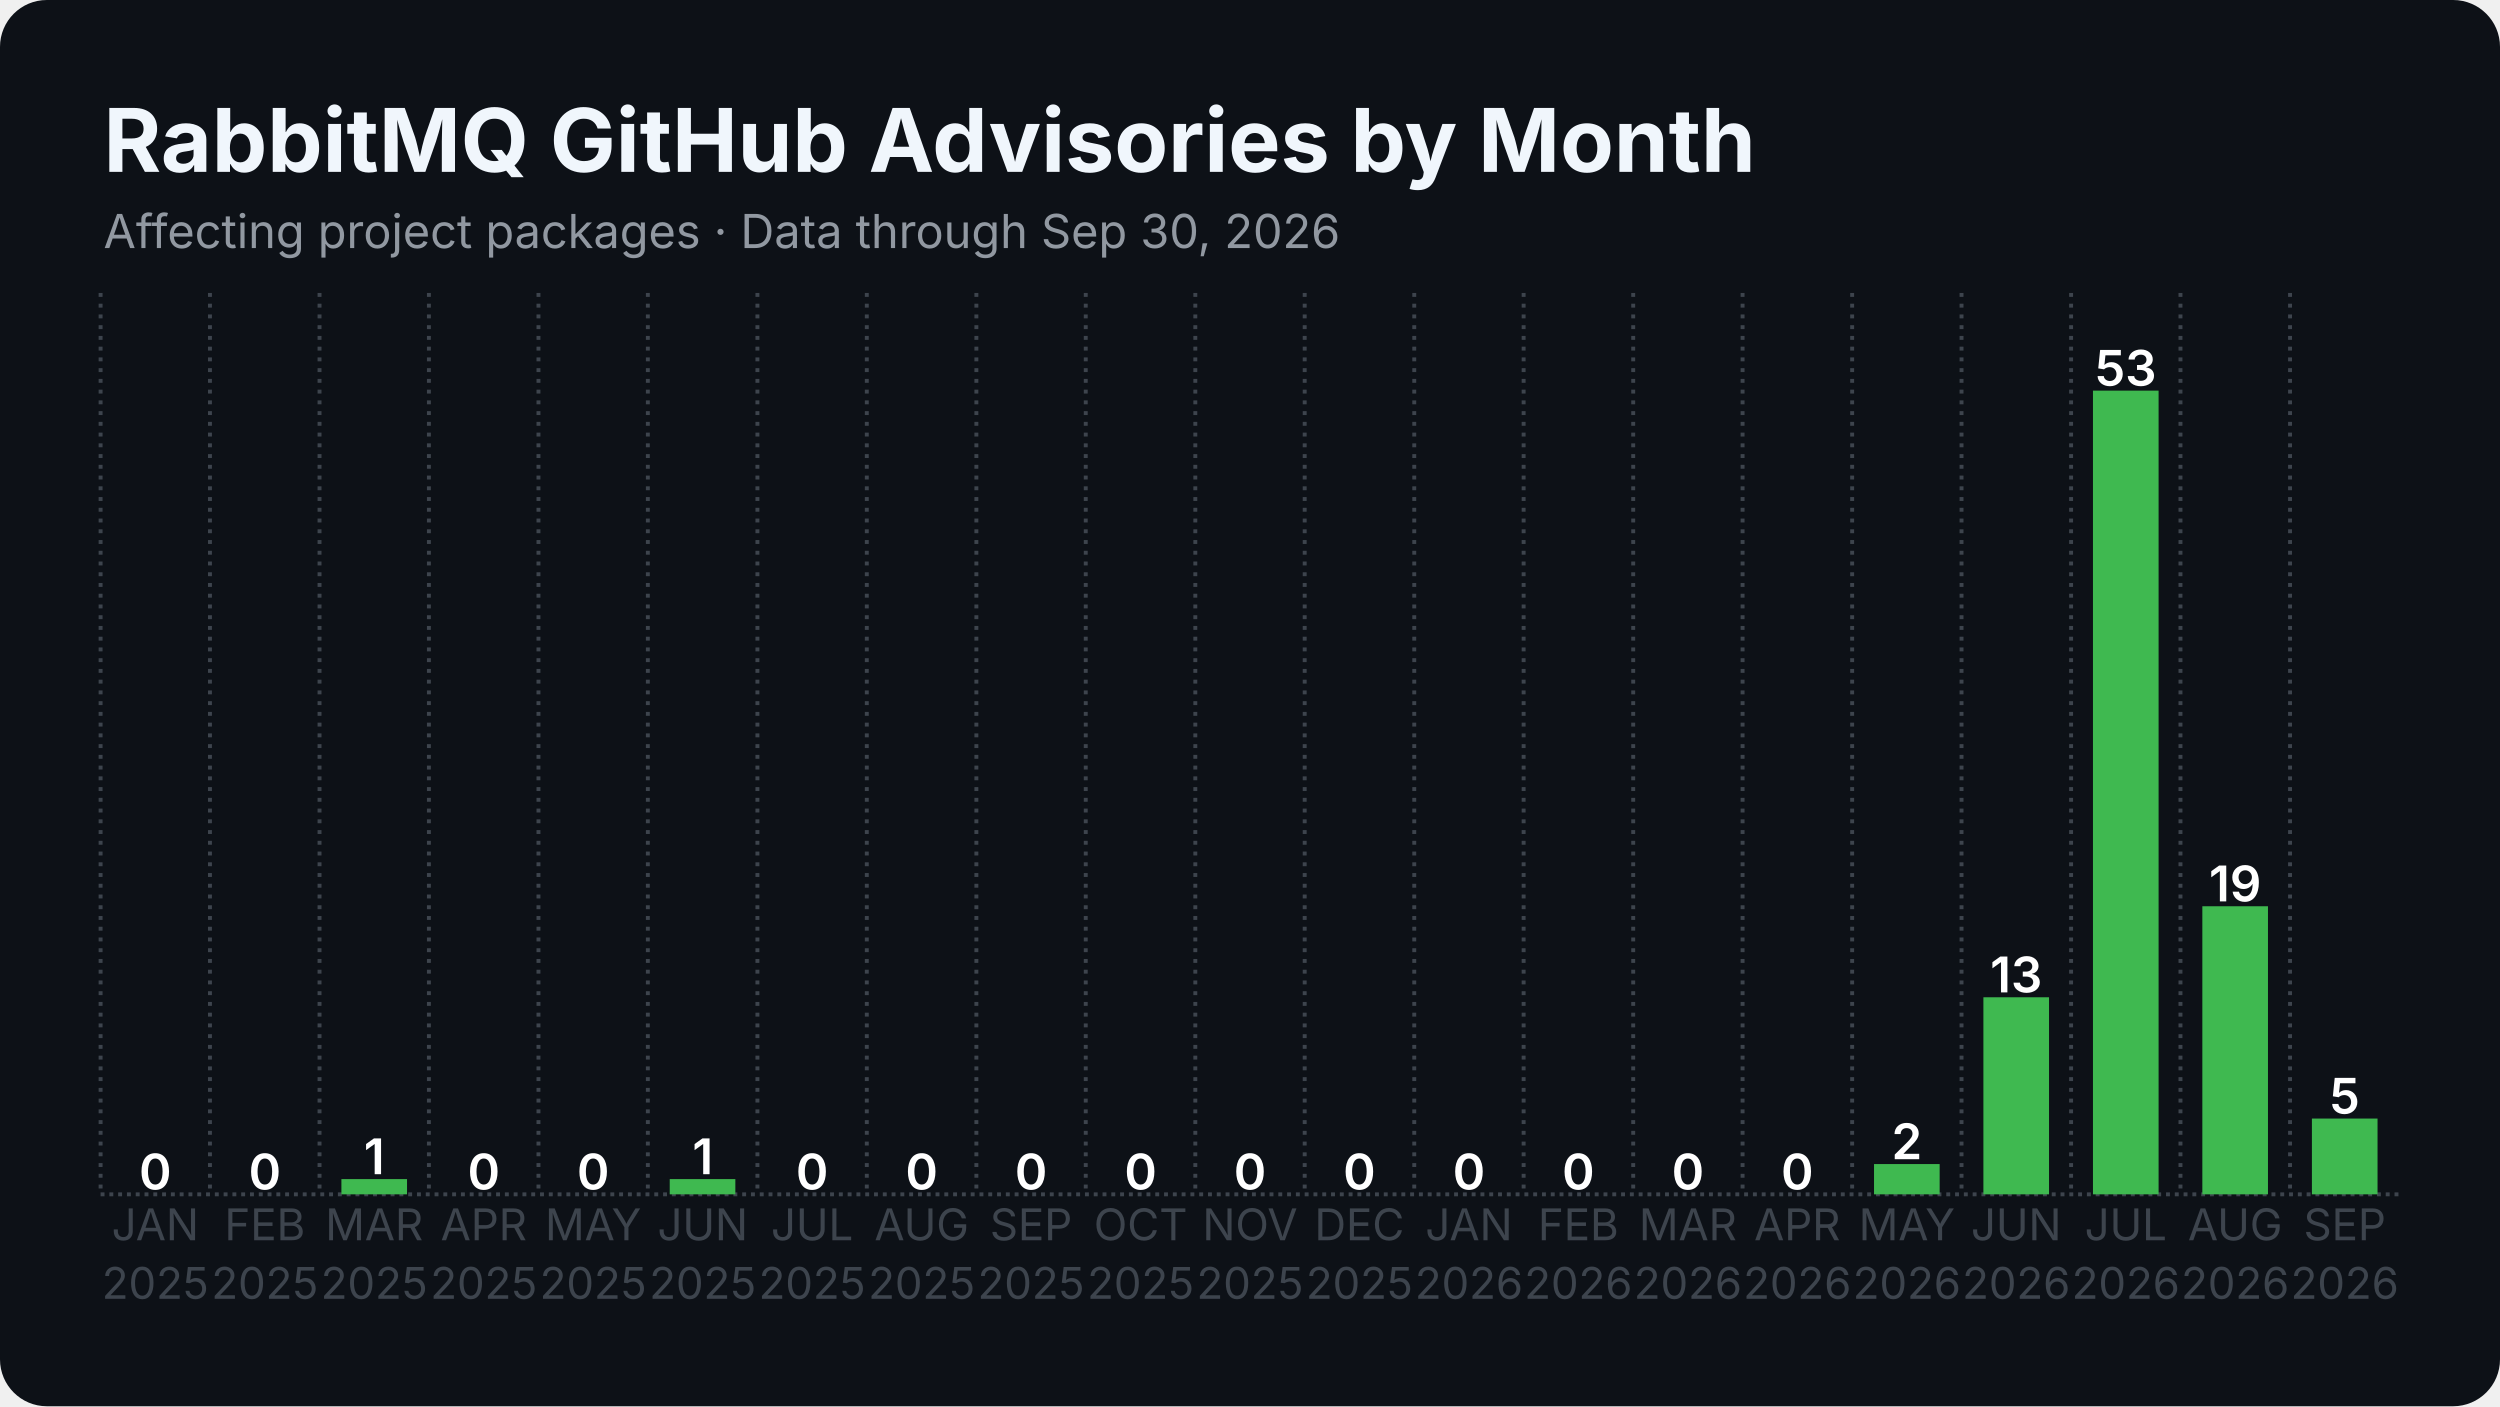
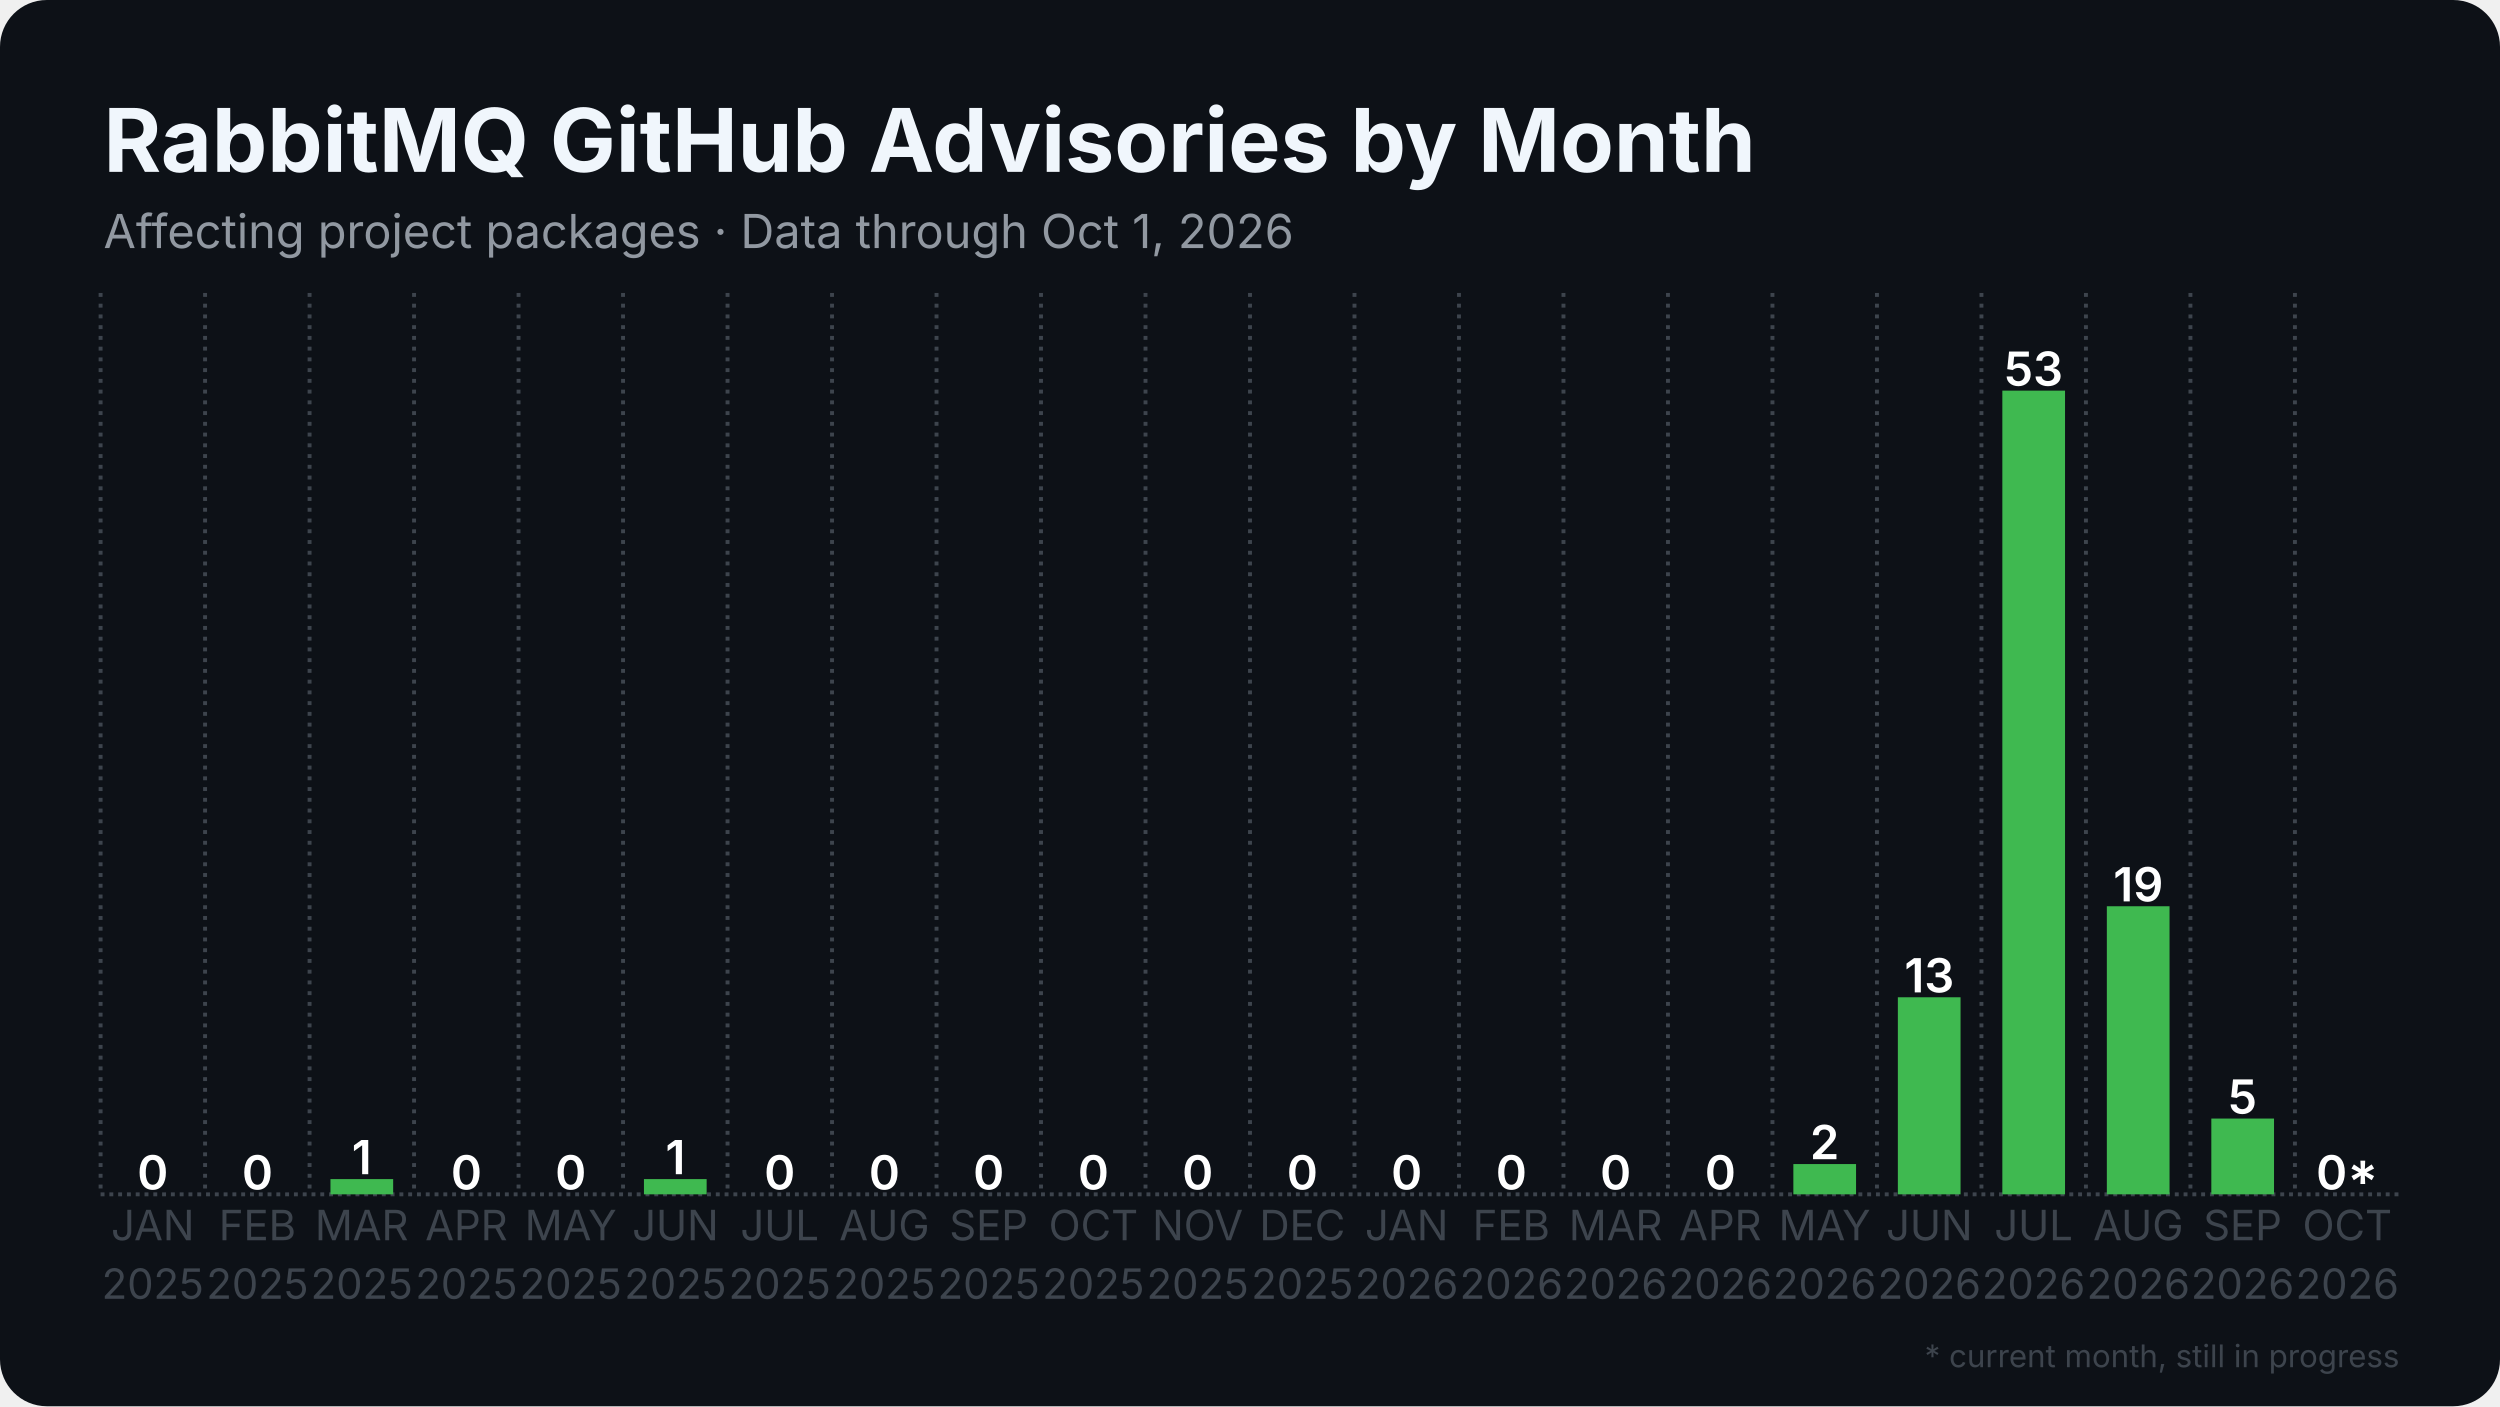
<svg xmlns="http://www.w3.org/2000/svg" width="1280" height="720" viewBox="0 0 1280 720">
  <rect width="1280" height="720" rx="24" fill="#0d1117" />
  <defs>
    <pattern id="stripes" width="12" height="12" patternUnits="userSpaceOnUse" patternTransform="rotate(45)">
      <rect width="12" height="12" fill="none" />
      <rect width="5" height="12" fill="#0d1117" opacity="0.85" />
    </pattern>
  </defs>
  <line x1="51.5" y1="611.5" x2="1228.5" y2="611.5" stroke="#3d444d" stroke-width="2" stroke-dasharray="2 2.5" />
  <line x1="51.5" y1="150.0" x2="51.5" y2="611.5" stroke="#3d444d" stroke-width="2" stroke-dasharray="2 3.5" />
-   <line x1="107.5" y1="150.0" x2="107.5" y2="611.5" stroke="#3d444d" stroke-width="2" stroke-dasharray="2 3.5" />
-   <line x1="163.6" y1="150.0" x2="163.6" y2="611.5" stroke="#3d444d" stroke-width="2" stroke-dasharray="2 3.5" />
-   <line x1="219.6" y1="150.0" x2="219.6" y2="611.5" stroke="#3d444d" stroke-width="2" stroke-dasharray="2 3.5" />
-   <line x1="275.7" y1="150.0" x2="275.7" y2="611.5" stroke="#3d444d" stroke-width="2" stroke-dasharray="2 3.5" />
-   <line x1="331.7" y1="150.0" x2="331.7" y2="611.5" stroke="#3d444d" stroke-width="2" stroke-dasharray="2 3.5" />
-   <line x1="387.8" y1="150.0" x2="387.8" y2="611.5" stroke="#3d444d" stroke-width="2" stroke-dasharray="2 3.5" />
-   <line x1="443.8" y1="150.0" x2="443.8" y2="611.5" stroke="#3d444d" stroke-width="2" stroke-dasharray="2 3.5" />
-   <line x1="499.9" y1="150.0" x2="499.9" y2="611.5" stroke="#3d444d" stroke-width="2" stroke-dasharray="2 3.5" />
-   <line x1="555.9" y1="150.0" x2="555.9" y2="611.5" stroke="#3d444d" stroke-width="2" stroke-dasharray="2 3.5" />
-   <line x1="612.0" y1="150.0" x2="612.0" y2="611.5" stroke="#3d444d" stroke-width="2" stroke-dasharray="2 3.5" />
-   <line x1="668.0" y1="150.0" x2="668.0" y2="611.5" stroke="#3d444d" stroke-width="2" stroke-dasharray="2 3.5" />
-   <line x1="724.1" y1="150.0" x2="724.1" y2="611.5" stroke="#3d444d" stroke-width="2" stroke-dasharray="2 3.5" />
-   <line x1="780.1" y1="150.0" x2="780.1" y2="611.5" stroke="#3d444d" stroke-width="2" stroke-dasharray="2 3.5" />
-   <line x1="836.2" y1="150.0" x2="836.2" y2="611.5" stroke="#3d444d" stroke-width="2" stroke-dasharray="2 3.5" />
-   <line x1="892.2" y1="150.0" x2="892.2" y2="611.5" stroke="#3d444d" stroke-width="2" stroke-dasharray="2 3.5" />
-   <line x1="948.3" y1="150.0" x2="948.3" y2="611.5" stroke="#3d444d" stroke-width="2" stroke-dasharray="2 3.5" />
-   <line x1="1004.3" y1="150.0" x2="1004.3" y2="611.5" stroke="#3d444d" stroke-width="2" stroke-dasharray="2 3.5" />
-   <line x1="1060.4" y1="150.0" x2="1060.4" y2="611.5" stroke="#3d444d" stroke-width="2" stroke-dasharray="2 3.5" />
-   <line x1="1116.4" y1="150.0" x2="1116.4" y2="611.5" stroke="#3d444d" stroke-width="2" stroke-dasharray="2 3.5" />
-   <line x1="1172.5" y1="150.0" x2="1172.5" y2="611.5" stroke="#3d444d" stroke-width="2" stroke-dasharray="2 3.5" />
-   <rect x="62.7" y="611.5" width="33.6" height="0.0" fill="#3fb950" />
-   <text x="79.5" y="609.0" text-anchor="middle" font-family="Inter, Segoe UI, Helvetica, Arial, sans-serif" font-size="25.2" font-weight="600" fill="#ffffff">0</text>
-   <rect x="118.8" y="611.5" width="33.6" height="0.0" fill="#3fb950" />
-   <text x="135.6" y="609.0" text-anchor="middle" font-family="Inter, Segoe UI, Helvetica, Arial, sans-serif" font-size="25.2" font-weight="600" fill="#ffffff">0</text>
-   <rect x="174.8" y="603.7" width="33.6" height="7.8" fill="#3fb950" />
-   <text x="191.6" y="601.2" text-anchor="middle" font-family="Inter, Segoe UI, Helvetica, Arial, sans-serif" font-size="25.2" font-weight="600" fill="#ffffff">1</text>
-   <rect x="230.9" y="611.5" width="33.6" height="0.0" fill="#3fb950" />
-   <text x="247.7" y="609.0" text-anchor="middle" font-family="Inter, Segoe UI, Helvetica, Arial, sans-serif" font-size="25.2" font-weight="600" fill="#ffffff">0</text>
-   <rect x="286.9" y="611.5" width="33.6" height="0.0" fill="#3fb950" />
-   <text x="303.7" y="609.0" text-anchor="middle" font-family="Inter, Segoe UI, Helvetica, Arial, sans-serif" font-size="25.2" font-weight="600" fill="#ffffff">0</text>
-   <rect x="342.9" y="603.7" width="33.6" height="7.8" fill="#3fb950" />
-   <text x="359.8" y="601.2" text-anchor="middle" font-family="Inter, Segoe UI, Helvetica, Arial, sans-serif" font-size="25.2" font-weight="600" fill="#ffffff">1</text>
-   <rect x="399.0" y="611.5" width="33.6" height="0.0" fill="#3fb950" />
-   <text x="415.8" y="609.0" text-anchor="middle" font-family="Inter, Segoe UI, Helvetica, Arial, sans-serif" font-size="25.2" font-weight="600" fill="#ffffff">0</text>
-   <rect x="455.0" y="611.5" width="33.6" height="0.0" fill="#3fb950" />
-   <text x="471.9" y="609.0" text-anchor="middle" font-family="Inter, Segoe UI, Helvetica, Arial, sans-serif" font-size="25.2" font-weight="600" fill="#ffffff">0</text>
-   <rect x="511.1" y="611.5" width="33.6" height="0.0" fill="#3fb950" />
-   <text x="527.9" y="609.0" text-anchor="middle" font-family="Inter, Segoe UI, Helvetica, Arial, sans-serif" font-size="25.2" font-weight="600" fill="#ffffff">0</text>
-   <rect x="567.1" y="611.5" width="33.6" height="0.0" fill="#3fb950" />
-   <text x="584.0" y="609.0" text-anchor="middle" font-family="Inter, Segoe UI, Helvetica, Arial, sans-serif" font-size="25.2" font-weight="600" fill="#ffffff">0</text>
-   <rect x="623.2" y="611.5" width="33.6" height="0.0" fill="#3fb950" />
-   <text x="640.0" y="609.0" text-anchor="middle" font-family="Inter, Segoe UI, Helvetica, Arial, sans-serif" font-size="25.2" font-weight="600" fill="#ffffff">0</text>
-   <rect x="679.2" y="611.5" width="33.6" height="0.0" fill="#3fb950" />
-   <text x="696.0" y="609.0" text-anchor="middle" font-family="Inter, Segoe UI, Helvetica, Arial, sans-serif" font-size="25.2" font-weight="600" fill="#ffffff">0</text>
-   <rect x="735.3" y="611.5" width="33.6" height="0.0" fill="#3fb950" />
-   <text x="752.1" y="609.0" text-anchor="middle" font-family="Inter, Segoe UI, Helvetica, Arial, sans-serif" font-size="25.2" font-weight="600" fill="#ffffff">0</text>
-   <rect x="791.3" y="611.5" width="33.6" height="0.0" fill="#3fb950" />
-   <text x="808.1" y="609.0" text-anchor="middle" font-family="Inter, Segoe UI, Helvetica, Arial, sans-serif" font-size="25.2" font-weight="600" fill="#ffffff">0</text>
-   <rect x="847.4" y="611.5" width="33.6" height="0.0" fill="#3fb950" />
-   <text x="864.2" y="609.0" text-anchor="middle" font-family="Inter, Segoe UI, Helvetica, Arial, sans-serif" font-size="25.2" font-weight="600" fill="#ffffff">0</text>
-   <rect x="903.4" y="611.5" width="33.6" height="0.0" fill="#3fb950" />
-   <text x="920.2" y="609.0" text-anchor="middle" font-family="Inter, Segoe UI, Helvetica, Arial, sans-serif" font-size="25.2" font-weight="600" fill="#ffffff">0</text>
-   <rect x="959.5" y="596.0" width="33.6" height="15.5" fill="#3fb950" />
-   <text x="976.3" y="593.5" text-anchor="middle" font-family="Inter, Segoe UI, Helvetica, Arial, sans-serif" font-size="25.2" font-weight="600" fill="#ffffff">2</text>
-   <rect x="1015.5" y="510.6" width="33.6" height="100.9" fill="#3fb950" />
-   <text x="1032.3" y="508.1" text-anchor="middle" font-family="Inter, Segoe UI, Helvetica, Arial, sans-serif" font-size="25.2" font-weight="600" fill="#ffffff">13</text>
-   <rect x="1071.6" y="200.0" width="33.6" height="411.5" fill="#3fb950" />
-   <text x="1088.4" y="197.5" text-anchor="middle" font-family="Inter, Segoe UI, Helvetica, Arial, sans-serif" font-size="25.2" font-weight="600" fill="#ffffff">53</text>
-   <rect x="1127.6" y="464.0" width="33.6" height="147.5" fill="#3fb950" />
-   <text x="1144.4" y="461.5" text-anchor="middle" font-family="Inter, Segoe UI, Helvetica, Arial, sans-serif" font-size="25.2" font-weight="600" fill="#ffffff">19</text>
-   <rect x="1183.7" y="572.7" width="33.6" height="38.8" fill="#3fb950" />
-   <text x="1200.5" y="570.2" text-anchor="middle" font-family="Inter, Segoe UI, Helvetica, Arial, sans-serif" font-size="25.2" font-weight="600" fill="#ffffff">5</text>
-   <text x="79.5" y="635" text-anchor="middle" font-family="Inter, Segoe UI, Helvetica, Arial, sans-serif" font-size="22.4" fill="#3d444d">JAN</text>
-   <text x="79.5" y="665" text-anchor="middle" font-family="Inter, Segoe UI, Helvetica, Arial, sans-serif" font-size="22.4" fill="#3d444d">2025</text>
-   <text x="135.6" y="635" text-anchor="middle" font-family="Inter, Segoe UI, Helvetica, Arial, sans-serif" font-size="22.4" fill="#3d444d">FEB</text>
-   <text x="135.6" y="665" text-anchor="middle" font-family="Inter, Segoe UI, Helvetica, Arial, sans-serif" font-size="22.4" fill="#3d444d">2025</text>
-   <text x="191.6" y="635" text-anchor="middle" font-family="Inter, Segoe UI, Helvetica, Arial, sans-serif" font-size="22.4" fill="#3d444d">MAR</text>
-   <text x="191.6" y="665" text-anchor="middle" font-family="Inter, Segoe UI, Helvetica, Arial, sans-serif" font-size="22.4" fill="#3d444d">2025</text>
-   <text x="247.7" y="635" text-anchor="middle" font-family="Inter, Segoe UI, Helvetica, Arial, sans-serif" font-size="22.4" fill="#3d444d">APR</text>
-   <text x="247.7" y="665" text-anchor="middle" font-family="Inter, Segoe UI, Helvetica, Arial, sans-serif" font-size="22.4" fill="#3d444d">2025</text>
-   <text x="303.7" y="635" text-anchor="middle" font-family="Inter, Segoe UI, Helvetica, Arial, sans-serif" font-size="22.4" fill="#3d444d">MAY</text>
-   <text x="303.7" y="665" text-anchor="middle" font-family="Inter, Segoe UI, Helvetica, Arial, sans-serif" font-size="22.4" fill="#3d444d">2025</text>
-   <text x="359.8" y="635" text-anchor="middle" font-family="Inter, Segoe UI, Helvetica, Arial, sans-serif" font-size="22.4" fill="#3d444d">JUN</text>
-   <text x="359.8" y="665" text-anchor="middle" font-family="Inter, Segoe UI, Helvetica, Arial, sans-serif" font-size="22.4" fill="#3d444d">2025</text>
-   <text x="415.8" y="635" text-anchor="middle" font-family="Inter, Segoe UI, Helvetica, Arial, sans-serif" font-size="22.4" fill="#3d444d">JUL</text>
-   <text x="415.8" y="665" text-anchor="middle" font-family="Inter, Segoe UI, Helvetica, Arial, sans-serif" font-size="22.4" fill="#3d444d">2025</text>
-   <text x="471.9" y="635" text-anchor="middle" font-family="Inter, Segoe UI, Helvetica, Arial, sans-serif" font-size="22.4" fill="#3d444d">AUG</text>
-   <text x="471.9" y="665" text-anchor="middle" font-family="Inter, Segoe UI, Helvetica, Arial, sans-serif" font-size="22.4" fill="#3d444d">2025</text>
-   <text x="527.9" y="635" text-anchor="middle" font-family="Inter, Segoe UI, Helvetica, Arial, sans-serif" font-size="22.4" fill="#3d444d">SEP</text>
-   <text x="527.9" y="665" text-anchor="middle" font-family="Inter, Segoe UI, Helvetica, Arial, sans-serif" font-size="22.4" fill="#3d444d">2025</text>
-   <text x="584.0" y="635" text-anchor="middle" font-family="Inter, Segoe UI, Helvetica, Arial, sans-serif" font-size="22.4" fill="#3d444d">OCT</text>
-   <text x="584.0" y="665" text-anchor="middle" font-family="Inter, Segoe UI, Helvetica, Arial, sans-serif" font-size="22.4" fill="#3d444d">2025</text>
-   <text x="640.0" y="635" text-anchor="middle" font-family="Inter, Segoe UI, Helvetica, Arial, sans-serif" font-size="22.4" fill="#3d444d">NOV</text>
-   <text x="640.0" y="665" text-anchor="middle" font-family="Inter, Segoe UI, Helvetica, Arial, sans-serif" font-size="22.4" fill="#3d444d">2025</text>
-   <text x="696.0" y="635" text-anchor="middle" font-family="Inter, Segoe UI, Helvetica, Arial, sans-serif" font-size="22.4" fill="#3d444d">DEC</text>
-   <text x="696.0" y="665" text-anchor="middle" font-family="Inter, Segoe UI, Helvetica, Arial, sans-serif" font-size="22.4" fill="#3d444d">2025</text>
-   <text x="752.1" y="635" text-anchor="middle" font-family="Inter, Segoe UI, Helvetica, Arial, sans-serif" font-size="22.4" fill="#3d444d">JAN</text>
-   <text x="752.1" y="665" text-anchor="middle" font-family="Inter, Segoe UI, Helvetica, Arial, sans-serif" font-size="22.4" fill="#3d444d">2026</text>
-   <text x="808.1" y="635" text-anchor="middle" font-family="Inter, Segoe UI, Helvetica, Arial, sans-serif" font-size="22.4" fill="#3d444d">FEB</text>
-   <text x="808.1" y="665" text-anchor="middle" font-family="Inter, Segoe UI, Helvetica, Arial, sans-serif" font-size="22.4" fill="#3d444d">2026</text>
-   <text x="864.2" y="635" text-anchor="middle" font-family="Inter, Segoe UI, Helvetica, Arial, sans-serif" font-size="22.4" fill="#3d444d">MAR</text>
-   <text x="864.2" y="665" text-anchor="middle" font-family="Inter, Segoe UI, Helvetica, Arial, sans-serif" font-size="22.4" fill="#3d444d">2026</text>
-   <text x="920.2" y="635" text-anchor="middle" font-family="Inter, Segoe UI, Helvetica, Arial, sans-serif" font-size="22.4" fill="#3d444d">APR</text>
-   <text x="920.2" y="665" text-anchor="middle" font-family="Inter, Segoe UI, Helvetica, Arial, sans-serif" font-size="22.4" fill="#3d444d">2026</text>
-   <text x="976.3" y="635" text-anchor="middle" font-family="Inter, Segoe UI, Helvetica, Arial, sans-serif" font-size="22.4" fill="#3d444d">MAY</text>
-   <text x="976.3" y="665" text-anchor="middle" font-family="Inter, Segoe UI, Helvetica, Arial, sans-serif" font-size="22.4" fill="#3d444d">2026</text>
-   <text x="1032.3" y="635" text-anchor="middle" font-family="Inter, Segoe UI, Helvetica, Arial, sans-serif" font-size="22.4" fill="#3d444d">JUN</text>
-   <text x="1032.3" y="665" text-anchor="middle" font-family="Inter, Segoe UI, Helvetica, Arial, sans-serif" font-size="22.4" fill="#3d444d">2026</text>
-   <text x="1088.4" y="635" text-anchor="middle" font-family="Inter, Segoe UI, Helvetica, Arial, sans-serif" font-size="22.4" fill="#3d444d">JUL</text>
-   <text x="1088.4" y="665" text-anchor="middle" font-family="Inter, Segoe UI, Helvetica, Arial, sans-serif" font-size="22.4" fill="#3d444d">2026</text>
-   <text x="1144.4" y="635" text-anchor="middle" font-family="Inter, Segoe UI, Helvetica, Arial, sans-serif" font-size="22.4" fill="#3d444d">AUG</text>
-   <text x="1144.4" y="665" text-anchor="middle" font-family="Inter, Segoe UI, Helvetica, Arial, sans-serif" font-size="22.4" fill="#3d444d">2026</text>
-   <text x="1200.5" y="635" text-anchor="middle" font-family="Inter, Segoe UI, Helvetica, Arial, sans-serif" font-size="22.4" fill="#3d444d">SEP</text>
-   <text x="1200.5" y="665" text-anchor="middle" font-family="Inter, Segoe UI, Helvetica, Arial, sans-serif" font-size="22.4" fill="#3d444d">2026</text>
+   <line x1="105.0" y1="150.0" x2="105.0" y2="611.5" stroke="#3d444d" stroke-width="2" stroke-dasharray="2 3.5" />
+   <line x1="158.5" y1="150.0" x2="158.5" y2="611.5" stroke="#3d444d" stroke-width="2" stroke-dasharray="2 3.5" />
+   <line x1="212.0" y1="150.0" x2="212.0" y2="611.5" stroke="#3d444d" stroke-width="2" stroke-dasharray="2 3.5" />
+   <line x1="265.5" y1="150.0" x2="265.5" y2="611.5" stroke="#3d444d" stroke-width="2" stroke-dasharray="2 3.5" />
+   <line x1="319.0" y1="150.0" x2="319.0" y2="611.5" stroke="#3d444d" stroke-width="2" stroke-dasharray="2 3.5" />
+   <line x1="372.5" y1="150.0" x2="372.5" y2="611.5" stroke="#3d444d" stroke-width="2" stroke-dasharray="2 3.5" />
+   <line x1="426.0" y1="150.0" x2="426.0" y2="611.5" stroke="#3d444d" stroke-width="2" stroke-dasharray="2 3.5" />
+   <line x1="479.5" y1="150.0" x2="479.5" y2="611.5" stroke="#3d444d" stroke-width="2" stroke-dasharray="2 3.5" />
+   <line x1="533.0" y1="150.0" x2="533.0" y2="611.5" stroke="#3d444d" stroke-width="2" stroke-dasharray="2 3.5" />
+   <line x1="586.5" y1="150.0" x2="586.5" y2="611.5" stroke="#3d444d" stroke-width="2" stroke-dasharray="2 3.5" />
+   <line x1="640.0" y1="150.0" x2="640.0" y2="611.5" stroke="#3d444d" stroke-width="2" stroke-dasharray="2 3.5" />
+   <line x1="693.5" y1="150.0" x2="693.5" y2="611.5" stroke="#3d444d" stroke-width="2" stroke-dasharray="2 3.5" />
+   <line x1="747.0" y1="150.0" x2="747.0" y2="611.5" stroke="#3d444d" stroke-width="2" stroke-dasharray="2 3.5" />
+   <line x1="800.5" y1="150.0" x2="800.5" y2="611.5" stroke="#3d444d" stroke-width="2" stroke-dasharray="2 3.5" />
+   <line x1="854.0" y1="150.0" x2="854.0" y2="611.5" stroke="#3d444d" stroke-width="2" stroke-dasharray="2 3.5" />
+   <line x1="907.5" y1="150.0" x2="907.5" y2="611.5" stroke="#3d444d" stroke-width="2" stroke-dasharray="2 3.5" />
+   <line x1="961.0" y1="150.0" x2="961.0" y2="611.5" stroke="#3d444d" stroke-width="2" stroke-dasharray="2 3.5" />
+   <line x1="1014.5" y1="150.0" x2="1014.5" y2="611.5" stroke="#3d444d" stroke-width="2" stroke-dasharray="2 3.5" />
+   <line x1="1068.0" y1="150.0" x2="1068.0" y2="611.5" stroke="#3d444d" stroke-width="2" stroke-dasharray="2 3.5" />
+   <line x1="1121.5" y1="150.0" x2="1121.5" y2="611.5" stroke="#3d444d" stroke-width="2" stroke-dasharray="2 3.5" />
+   <line x1="1175.0" y1="150.0" x2="1175.0" y2="611.5" stroke="#3d444d" stroke-width="2" stroke-dasharray="2 3.5" />
+   <rect x="62.2" y="611.5" width="32.1" height="0.0" fill="#3fb950" />
+   <text x="78.2" y="609.0" text-anchor="middle" font-family="Inter, Segoe UI, Helvetica, Arial, sans-serif" font-size="24.1" font-weight="600" fill="#ffffff">0</text>
+   <rect x="115.7" y="611.5" width="32.1" height="0.0" fill="#3fb950" />
+   <text x="131.8" y="609.0" text-anchor="middle" font-family="Inter, Segoe UI, Helvetica, Arial, sans-serif" font-size="24.1" font-weight="600" fill="#ffffff">0</text>
+   <rect x="169.2" y="603.7" width="32.1" height="7.8" fill="#3fb950" />
+   <text x="185.2" y="601.2" text-anchor="middle" font-family="Inter, Segoe UI, Helvetica, Arial, sans-serif" font-size="24.1" font-weight="600" fill="#ffffff">1</text>
+   <rect x="222.7" y="611.5" width="32.1" height="0.0" fill="#3fb950" />
+   <text x="238.8" y="609.0" text-anchor="middle" font-family="Inter, Segoe UI, Helvetica, Arial, sans-serif" font-size="24.1" font-weight="600" fill="#ffffff">0</text>
+   <rect x="276.2" y="611.5" width="32.1" height="0.0" fill="#3fb950" />
+   <text x="292.2" y="609.0" text-anchor="middle" font-family="Inter, Segoe UI, Helvetica, Arial, sans-serif" font-size="24.1" font-weight="600" fill="#ffffff">0</text>
+   <rect x="329.7" y="603.7" width="32.1" height="7.8" fill="#3fb950" />
+   <text x="345.8" y="601.2" text-anchor="middle" font-family="Inter, Segoe UI, Helvetica, Arial, sans-serif" font-size="24.1" font-weight="600" fill="#ffffff">1</text>
+   <rect x="383.2" y="611.5" width="32.1" height="0.0" fill="#3fb950" />
+   <text x="399.2" y="609.0" text-anchor="middle" font-family="Inter, Segoe UI, Helvetica, Arial, sans-serif" font-size="24.1" font-weight="600" fill="#ffffff">0</text>
+   <rect x="436.7" y="611.5" width="32.1" height="0.0" fill="#3fb950" />
+   <text x="452.8" y="609.0" text-anchor="middle" font-family="Inter, Segoe UI, Helvetica, Arial, sans-serif" font-size="24.1" font-weight="600" fill="#ffffff">0</text>
+   <rect x="490.2" y="611.5" width="32.1" height="0.0" fill="#3fb950" />
+   <text x="506.2" y="609.0" text-anchor="middle" font-family="Inter, Segoe UI, Helvetica, Arial, sans-serif" font-size="24.1" font-weight="600" fill="#ffffff">0</text>
+   <rect x="543.7" y="611.5" width="32.1" height="0.0" fill="#3fb950" />
+   <text x="559.8" y="609.0" text-anchor="middle" font-family="Inter, Segoe UI, Helvetica, Arial, sans-serif" font-size="24.1" font-weight="600" fill="#ffffff">0</text>
+   <rect x="597.2" y="611.5" width="32.1" height="0.0" fill="#3fb950" />
+   <text x="613.2" y="609.0" text-anchor="middle" font-family="Inter, Segoe UI, Helvetica, Arial, sans-serif" font-size="24.1" font-weight="600" fill="#ffffff">0</text>
+   <rect x="650.7" y="611.5" width="32.1" height="0.0" fill="#3fb950" />
+   <text x="666.8" y="609.0" text-anchor="middle" font-family="Inter, Segoe UI, Helvetica, Arial, sans-serif" font-size="24.1" font-weight="600" fill="#ffffff">0</text>
+   <rect x="704.2" y="611.5" width="32.1" height="0.0" fill="#3fb950" />
+   <text x="720.2" y="609.0" text-anchor="middle" font-family="Inter, Segoe UI, Helvetica, Arial, sans-serif" font-size="24.1" font-weight="600" fill="#ffffff">0</text>
+   <rect x="757.7" y="611.5" width="32.1" height="0.0" fill="#3fb950" />
+   <text x="773.8" y="609.0" text-anchor="middle" font-family="Inter, Segoe UI, Helvetica, Arial, sans-serif" font-size="24.1" font-weight="600" fill="#ffffff">0</text>
+   <rect x="811.2" y="611.5" width="32.1" height="0.0" fill="#3fb950" />
+   <text x="827.2" y="609.0" text-anchor="middle" font-family="Inter, Segoe UI, Helvetica, Arial, sans-serif" font-size="24.1" font-weight="600" fill="#ffffff">0</text>
+   <rect x="864.7" y="611.5" width="32.1" height="0.0" fill="#3fb950" />
+   <text x="880.8" y="609.0" text-anchor="middle" font-family="Inter, Segoe UI, Helvetica, Arial, sans-serif" font-size="24.1" font-weight="600" fill="#ffffff">0</text>
+   <rect x="918.2" y="596.0" width="32.1" height="15.5" fill="#3fb950" />
+   <text x="934.2" y="593.5" text-anchor="middle" font-family="Inter, Segoe UI, Helvetica, Arial, sans-serif" font-size="24.1" font-weight="600" fill="#ffffff">2</text>
+   <rect x="971.7" y="510.6" width="32.1" height="100.9" fill="#3fb950" />
+   <text x="987.8" y="508.1" text-anchor="middle" font-family="Inter, Segoe UI, Helvetica, Arial, sans-serif" font-size="24.1" font-weight="600" fill="#ffffff">13</text>
+   <rect x="1025.2" y="200.0" width="32.1" height="411.5" fill="#3fb950" />
+   <text x="1041.2" y="197.5" text-anchor="middle" font-family="Inter, Segoe UI, Helvetica, Arial, sans-serif" font-size="24.1" font-weight="600" fill="#ffffff">53</text>
+   <rect x="1078.7" y="464.0" width="32.1" height="147.5" fill="#3fb950" />
+   <text x="1094.8" y="461.5" text-anchor="middle" font-family="Inter, Segoe UI, Helvetica, Arial, sans-serif" font-size="24.1" font-weight="600" fill="#ffffff">19</text>
+   <rect x="1132.2" y="572.7" width="32.1" height="38.8" fill="#3fb950" />
+   <text x="1148.2" y="570.2" text-anchor="middle" font-family="Inter, Segoe UI, Helvetica, Arial, sans-serif" font-size="24.1" font-weight="600" fill="#ffffff">5</text>
+   <rect x="1185.7" y="611.5" width="32.1" height="0.0" fill="#3fb950" opacity="0.35" />
+   <rect x="1185.7" y="611.5" width="32.1" height="0.0" fill="url(#stripes)" />
+   <text x="1201.8" y="609.0" text-anchor="middle" font-family="Inter, Segoe UI, Helvetica, Arial, sans-serif" font-size="24.1" font-weight="600" fill="#ffffff">0*</text>
+   <text x="78.2" y="635" text-anchor="middle" font-family="Inter, Segoe UI, Helvetica, Arial, sans-serif" font-size="21.4" fill="#3d444d">JAN</text>
+   <text x="78.2" y="665" text-anchor="middle" font-family="Inter, Segoe UI, Helvetica, Arial, sans-serif" font-size="21.4" fill="#3d444d">2025</text>
+   <text x="131.8" y="635" text-anchor="middle" font-family="Inter, Segoe UI, Helvetica, Arial, sans-serif" font-size="21.4" fill="#3d444d">FEB</text>
+   <text x="131.8" y="665" text-anchor="middle" font-family="Inter, Segoe UI, Helvetica, Arial, sans-serif" font-size="21.4" fill="#3d444d">2025</text>
+   <text x="185.2" y="635" text-anchor="middle" font-family="Inter, Segoe UI, Helvetica, Arial, sans-serif" font-size="21.4" fill="#3d444d">MAR</text>
+   <text x="185.2" y="665" text-anchor="middle" font-family="Inter, Segoe UI, Helvetica, Arial, sans-serif" font-size="21.4" fill="#3d444d">2025</text>
+   <text x="238.8" y="635" text-anchor="middle" font-family="Inter, Segoe UI, Helvetica, Arial, sans-serif" font-size="21.4" fill="#3d444d">APR</text>
+   <text x="238.8" y="665" text-anchor="middle" font-family="Inter, Segoe UI, Helvetica, Arial, sans-serif" font-size="21.4" fill="#3d444d">2025</text>
+   <text x="292.2" y="635" text-anchor="middle" font-family="Inter, Segoe UI, Helvetica, Arial, sans-serif" font-size="21.4" fill="#3d444d">MAY</text>
+   <text x="292.2" y="665" text-anchor="middle" font-family="Inter, Segoe UI, Helvetica, Arial, sans-serif" font-size="21.4" fill="#3d444d">2025</text>
+   <text x="345.8" y="635" text-anchor="middle" font-family="Inter, Segoe UI, Helvetica, Arial, sans-serif" font-size="21.4" fill="#3d444d">JUN</text>
+   <text x="345.8" y="665" text-anchor="middle" font-family="Inter, Segoe UI, Helvetica, Arial, sans-serif" font-size="21.4" fill="#3d444d">2025</text>
+   <text x="399.2" y="635" text-anchor="middle" font-family="Inter, Segoe UI, Helvetica, Arial, sans-serif" font-size="21.4" fill="#3d444d">JUL</text>
+   <text x="399.2" y="665" text-anchor="middle" font-family="Inter, Segoe UI, Helvetica, Arial, sans-serif" font-size="21.4" fill="#3d444d">2025</text>
+   <text x="452.8" y="635" text-anchor="middle" font-family="Inter, Segoe UI, Helvetica, Arial, sans-serif" font-size="21.4" fill="#3d444d">AUG</text>
+   <text x="452.8" y="665" text-anchor="middle" font-family="Inter, Segoe UI, Helvetica, Arial, sans-serif" font-size="21.4" fill="#3d444d">2025</text>
+   <text x="506.2" y="635" text-anchor="middle" font-family="Inter, Segoe UI, Helvetica, Arial, sans-serif" font-size="21.4" fill="#3d444d">SEP</text>
+   <text x="506.2" y="665" text-anchor="middle" font-family="Inter, Segoe UI, Helvetica, Arial, sans-serif" font-size="21.4" fill="#3d444d">2025</text>
+   <text x="559.8" y="635" text-anchor="middle" font-family="Inter, Segoe UI, Helvetica, Arial, sans-serif" font-size="21.4" fill="#3d444d">OCT</text>
+   <text x="559.8" y="665" text-anchor="middle" font-family="Inter, Segoe UI, Helvetica, Arial, sans-serif" font-size="21.4" fill="#3d444d">2025</text>
+   <text x="613.2" y="635" text-anchor="middle" font-family="Inter, Segoe UI, Helvetica, Arial, sans-serif" font-size="21.4" fill="#3d444d">NOV</text>
+   <text x="613.2" y="665" text-anchor="middle" font-family="Inter, Segoe UI, Helvetica, Arial, sans-serif" font-size="21.4" fill="#3d444d">2025</text>
+   <text x="666.8" y="635" text-anchor="middle" font-family="Inter, Segoe UI, Helvetica, Arial, sans-serif" font-size="21.4" fill="#3d444d">DEC</text>
+   <text x="666.8" y="665" text-anchor="middle" font-family="Inter, Segoe UI, Helvetica, Arial, sans-serif" font-size="21.4" fill="#3d444d">2025</text>
+   <text x="720.2" y="635" text-anchor="middle" font-family="Inter, Segoe UI, Helvetica, Arial, sans-serif" font-size="21.4" fill="#3d444d">JAN</text>
+   <text x="720.2" y="665" text-anchor="middle" font-family="Inter, Segoe UI, Helvetica, Arial, sans-serif" font-size="21.4" fill="#3d444d">2026</text>
+   <text x="773.8" y="635" text-anchor="middle" font-family="Inter, Segoe UI, Helvetica, Arial, sans-serif" font-size="21.4" fill="#3d444d">FEB</text>
+   <text x="773.8" y="665" text-anchor="middle" font-family="Inter, Segoe UI, Helvetica, Arial, sans-serif" font-size="21.4" fill="#3d444d">2026</text>
+   <text x="827.2" y="635" text-anchor="middle" font-family="Inter, Segoe UI, Helvetica, Arial, sans-serif" font-size="21.4" fill="#3d444d">MAR</text>
+   <text x="827.2" y="665" text-anchor="middle" font-family="Inter, Segoe UI, Helvetica, Arial, sans-serif" font-size="21.4" fill="#3d444d">2026</text>
+   <text x="880.8" y="635" text-anchor="middle" font-family="Inter, Segoe UI, Helvetica, Arial, sans-serif" font-size="21.4" fill="#3d444d">APR</text>
+   <text x="880.8" y="665" text-anchor="middle" font-family="Inter, Segoe UI, Helvetica, Arial, sans-serif" font-size="21.4" fill="#3d444d">2026</text>
+   <text x="934.2" y="635" text-anchor="middle" font-family="Inter, Segoe UI, Helvetica, Arial, sans-serif" font-size="21.4" fill="#3d444d">MAY</text>
+   <text x="934.2" y="665" text-anchor="middle" font-family="Inter, Segoe UI, Helvetica, Arial, sans-serif" font-size="21.4" fill="#3d444d">2026</text>
+   <text x="987.8" y="635" text-anchor="middle" font-family="Inter, Segoe UI, Helvetica, Arial, sans-serif" font-size="21.4" fill="#3d444d">JUN</text>
+   <text x="987.8" y="665" text-anchor="middle" font-family="Inter, Segoe UI, Helvetica, Arial, sans-serif" font-size="21.4" fill="#3d444d">2026</text>
+   <text x="1041.2" y="635" text-anchor="middle" font-family="Inter, Segoe UI, Helvetica, Arial, sans-serif" font-size="21.4" fill="#3d444d">JUL</text>
+   <text x="1041.2" y="665" text-anchor="middle" font-family="Inter, Segoe UI, Helvetica, Arial, sans-serif" font-size="21.4" fill="#3d444d">2026</text>
+   <text x="1094.8" y="635" text-anchor="middle" font-family="Inter, Segoe UI, Helvetica, Arial, sans-serif" font-size="21.4" fill="#3d444d">AUG</text>
+   <text x="1094.8" y="665" text-anchor="middle" font-family="Inter, Segoe UI, Helvetica, Arial, sans-serif" font-size="21.4" fill="#3d444d">2026</text>
+   <text x="1148.2" y="635" text-anchor="middle" font-family="Inter, Segoe UI, Helvetica, Arial, sans-serif" font-size="21.4" fill="#3d444d">SEP</text>
+   <text x="1148.2" y="665" text-anchor="middle" font-family="Inter, Segoe UI, Helvetica, Arial, sans-serif" font-size="21.4" fill="#3d444d">2026</text>
+   <text x="1201.8" y="635" text-anchor="middle" font-family="Inter, Segoe UI, Helvetica, Arial, sans-serif" font-size="21.4" fill="#3d444d">OCT</text>
+   <text x="1201.8" y="665" text-anchor="middle" font-family="Inter, Segoe UI, Helvetica, Arial, sans-serif" font-size="21.4" fill="#3d444d">2026</text>
  <text x="53.0" y="88.0" font-family="Inter, Segoe UI, Helvetica, Arial, sans-serif" font-size="45" font-weight="700" fill="#f0f6fc">RabbitMQ GitHub Advisories by Month</text>
-   <text x="53.0" y="127.0" font-family="Inter, Segoe UI, Helvetica, Arial, sans-serif" font-size="24" fill="#9198a1">Affecting project packages · Data through Sep 30, 2026</text>
+   <text x="53.0" y="127.0" font-family="Inter, Segoe UI, Helvetica, Arial, sans-serif" font-size="24" fill="#9198a1">Affecting project packages · Data through Oct 1, 2026</text>
+   <text x="1228.5" y="700" text-anchor="end" font-family="Inter, Segoe UI, Helvetica, Arial, sans-serif" font-size="16" fill="#3d444d">* current month, still in progress</text>
</svg>
